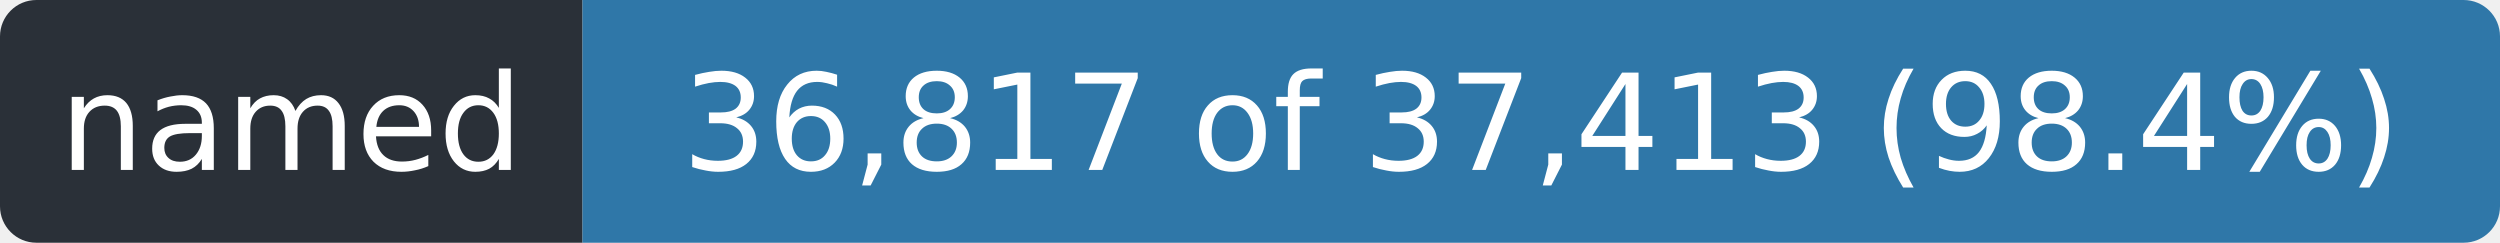
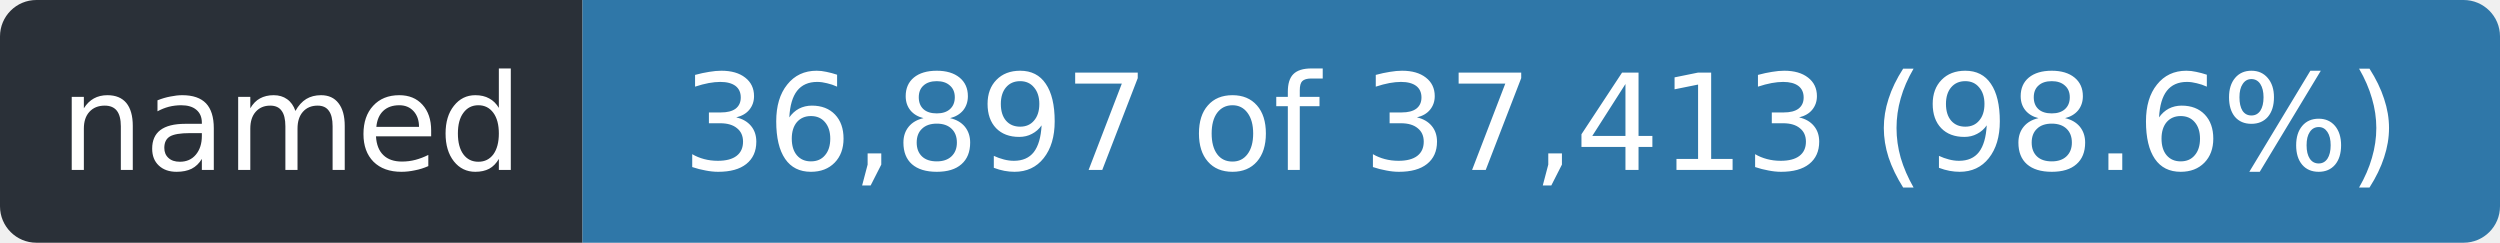
- <svg xmlns="http://www.w3.org/2000/svg" width="206" height="20" role="img" aria-label="named: 36,817 of 37,413 (98.4%)">
+ <svg xmlns="http://www.w3.org/2000/svg" width="206" height="20" role="img" aria-label="named: 36,897 of 37,413 (98.6%)">
  <clipPath id="r">
    <rect width="206" height="20" rx="3" />
  </clipPath>
  <g clip-path="url(#r)">
    <rect width="48" height="20" fill="#2a3038" />
    <rect x="48" width="158" height="20" fill="#2f77a8" />
  </g>
  <g fill="#fff" font-family="Verdana,Geneva,DejaVu Sans,sans-serif" font-size="11" text-anchor="middle">
    <text x="24.0" y="14" textLength="36">named</text>
-     <text x="127.0" y="14" textLength="146">36,817 of 37,413 (98.4%)</text>
+     <text x="127.0" y="14" textLength="146">36,897 of 37,413 (98.6%)</text>
  </g>
</svg>
